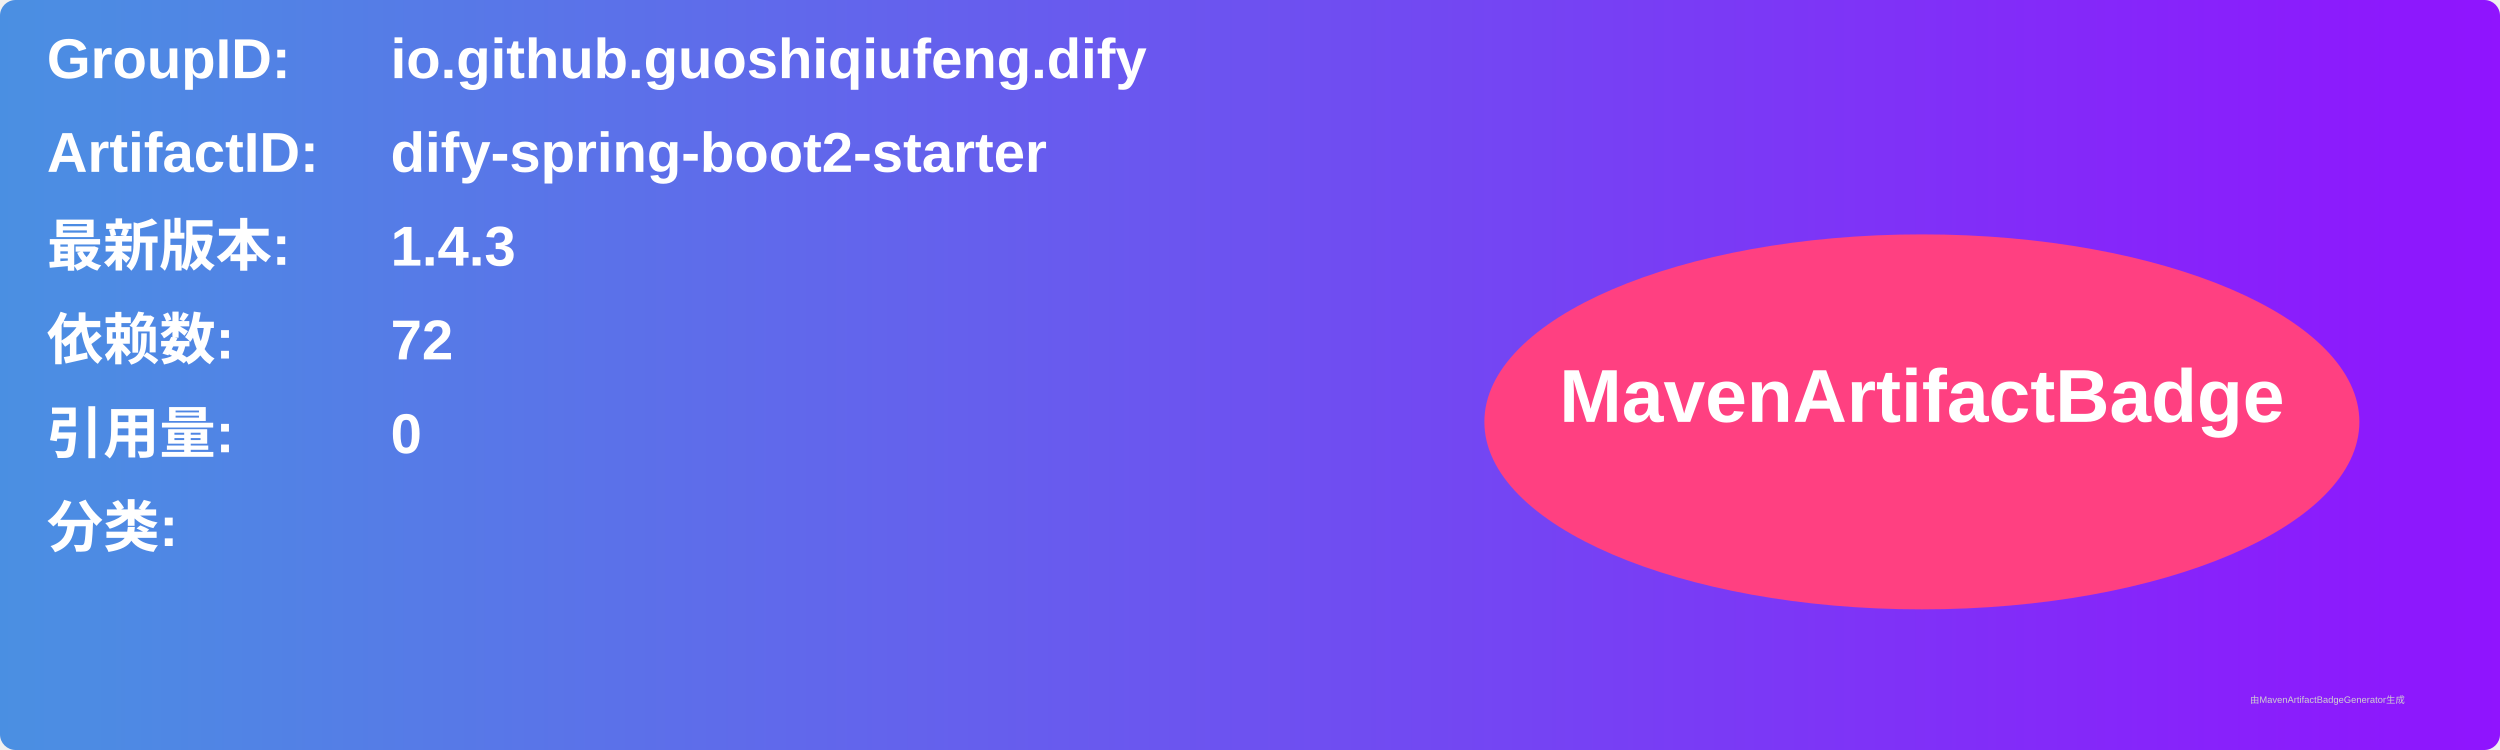
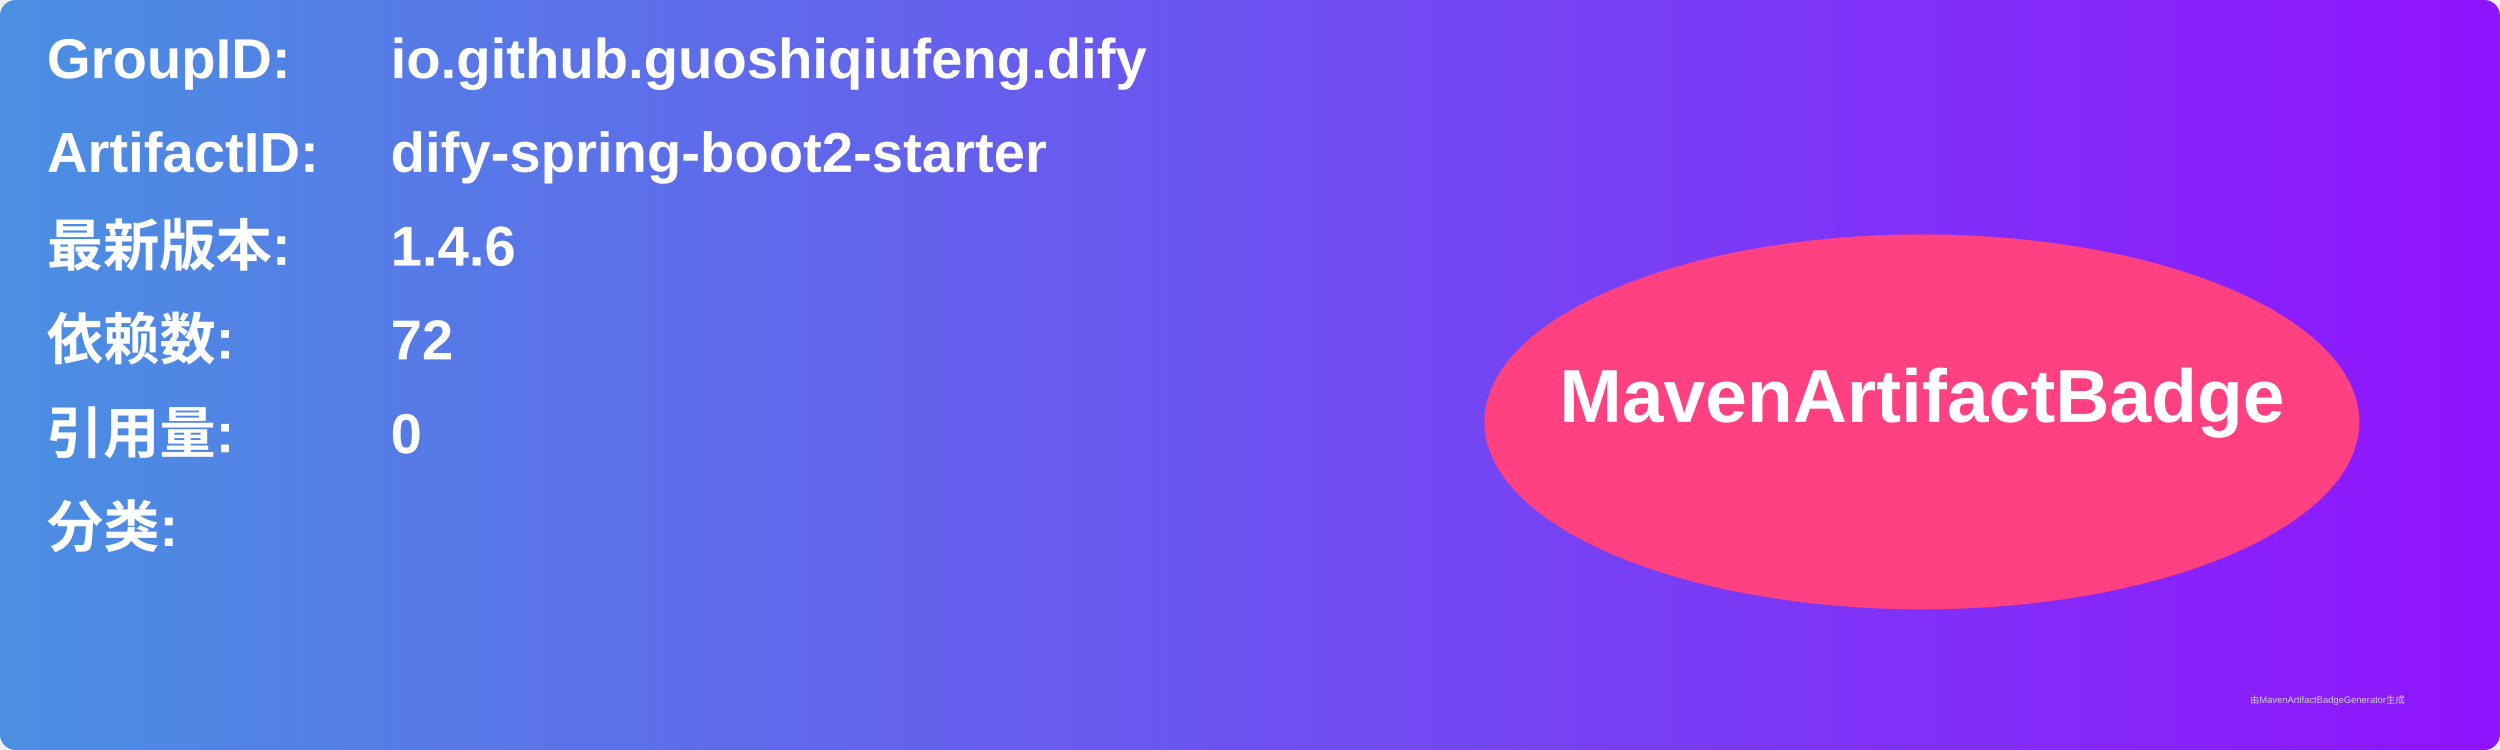
<svg xmlns="http://www.w3.org/2000/svg" width="800" height="240" viewBox="0 0 800 240">
  <linearGradient id="grad" x1="0%" y1="0%" x2="100%" y2="0%">
    <stop offset="0%" stop-color="#4a90e2" />
    <stop offset="100%" stop-color="#9013fe" />
  </linearGradient>
  <rect width="100%" height="100%" rx="5" ry="5" fill="url(#grad)" />
  <g transform="translate(15, 15)">
    <text x="0" y="10" font-family="Arial" font-size="18" fill="white" font-weight="bold" width="260">GroupID:</text>
    <text x="110" y="10" font-family="Arial" font-size="18" fill="white" font-weight="bold" width="460">io.github.guoshiqiufeng.dify</text>
    <text x="0" y="40" font-family="Arial" font-size="18" fill="white" font-weight="bold" width="260">ArtifactID:</text>
    <text x="110" y="40" font-family="Arial" font-size="18" fill="white" font-weight="bold" width="460">dify-spring-boot2-starter</text>
    <text x="0" y="70" font-family="Arial" font-size="18" fill="white" font-weight="bold">最新版本:</text>
    <text x="110" y="70" font-family="Arial" font-size="18" fill="white" font-weight="bold">
-       <tspan font-weight="bold">1.4.3</tspan>
+       <tspan font-weight="bold">1.4.6</tspan>
    </text>
    <text x="0" y="100" font-family="Arial" font-size="18" fill="white" font-weight="bold">依赖数: </text>
    <text x="110" y="100" font-family="Arial" font-size="18" fill="white">
      <tspan font-weight="bold">72</tspan>
    </text>
    <text x="0" y="130" font-family="Arial" font-size="18" fill="white" font-weight="bold">引用量: </text>
    <text x="110" y="130" font-family="Arial" font-size="18" fill="white">
      <tspan font-weight="bold">0</tspan>
    </text>
    <text x="0" y="160" font-family="Arial" font-size="18" fill="white" font-weight="bold">分类:</text>
    <text x="10" y="190" font-family="Arial" font-size="10" fill="white">
      <tspan font-weight="bold" />
    </text>
    <ellipse cx="600" cy="120" rx="140" ry="60" fill="#ff4081" />
    <text x="600" y="120" text-anchor="middle" font-family="Arial" font-size="24" fill="white" font-weight="bold">MavenArtifactBadge</text>
  </g>
  <text x="720" y="225" font-family="Arial" font-size="3" fill="#d0d0d0">由MavenArtifactBadgeGenerator生成</text>
</svg>
